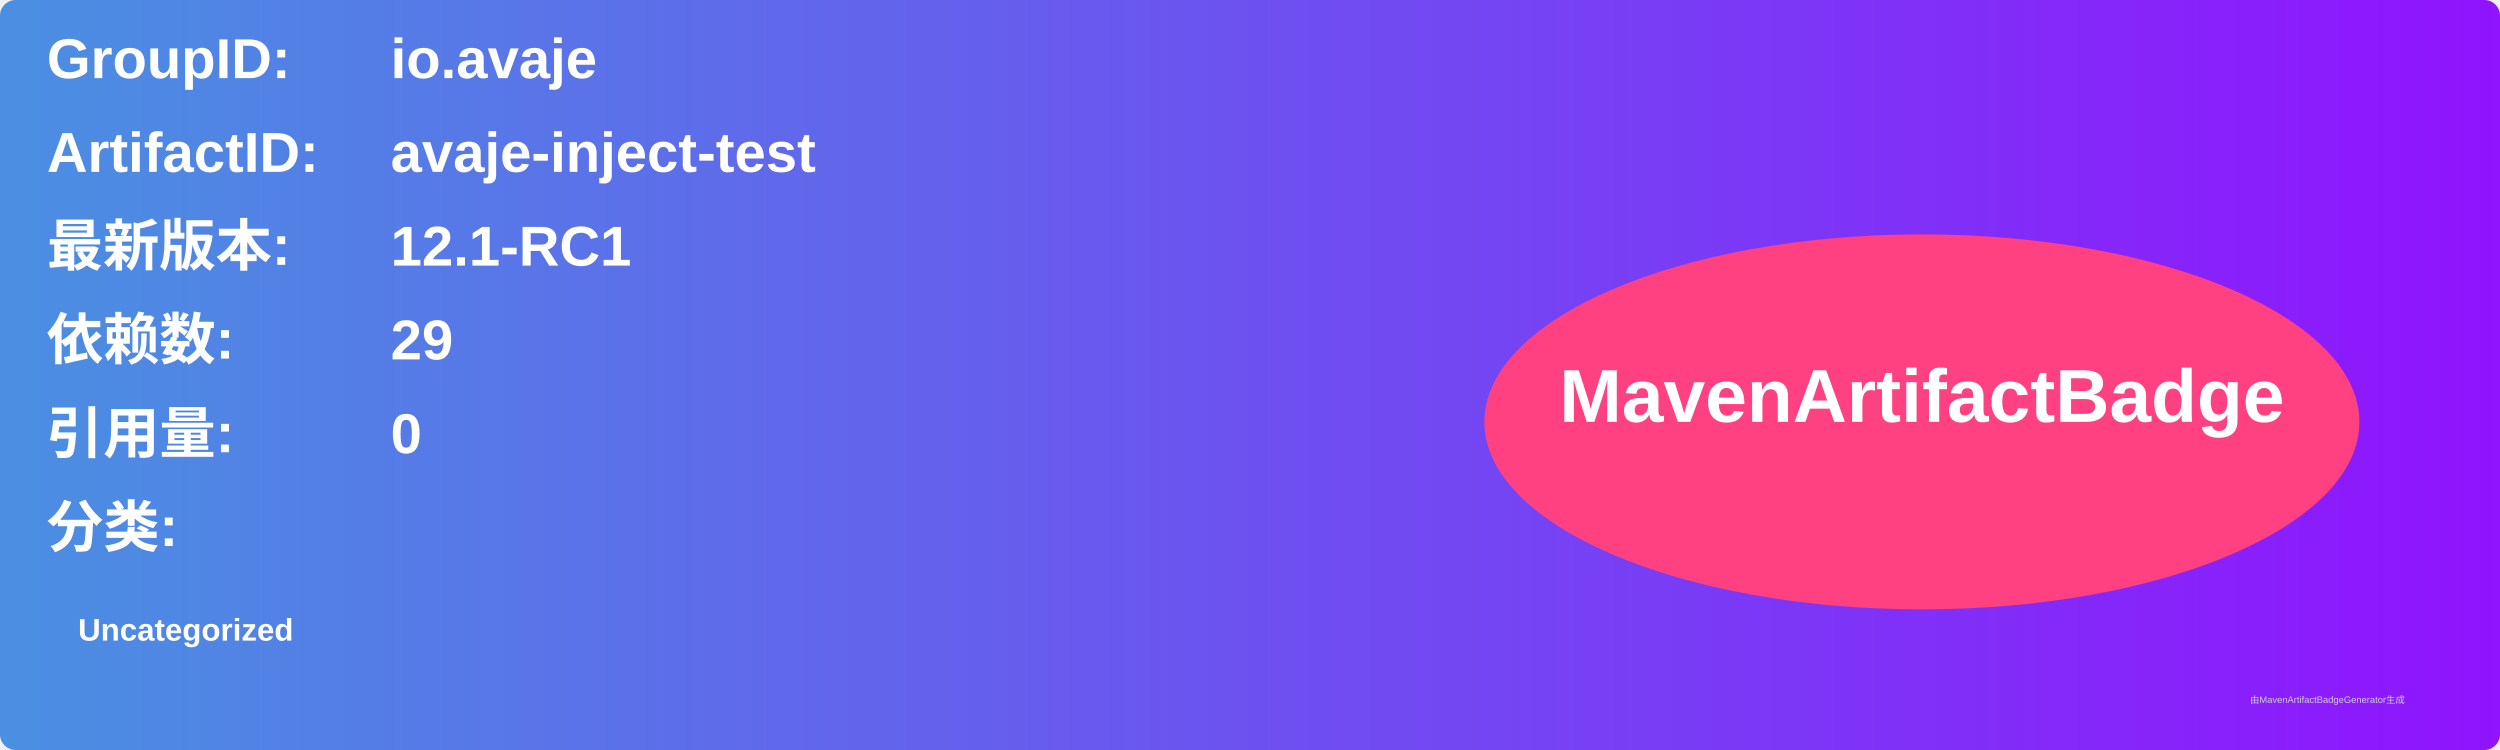
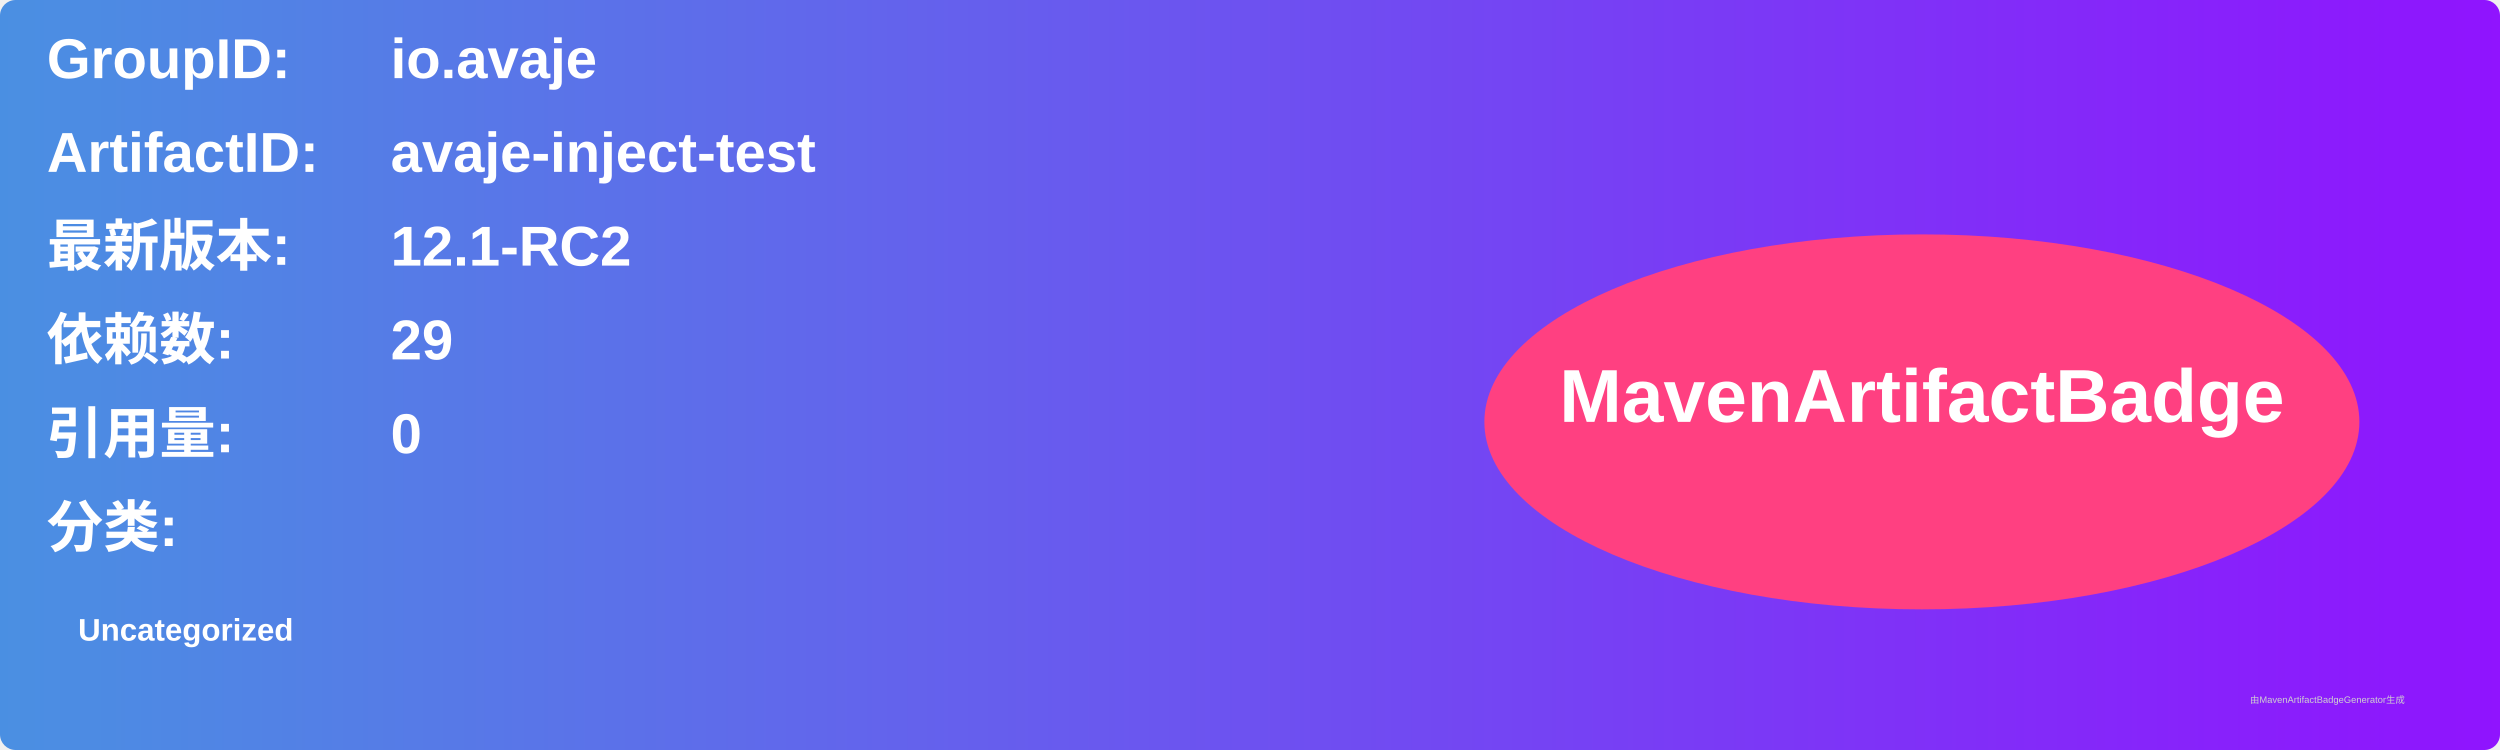
<svg xmlns="http://www.w3.org/2000/svg" width="800" height="240" viewBox="0 0 800 240">
  <linearGradient id="grad" x1="0%" y1="0%" x2="100%" y2="0%">
    <stop offset="0%" stop-color="#4a90e2" />
    <stop offset="100%" stop-color="#9013fe" />
  </linearGradient>
  <rect width="100%" height="100%" rx="5" ry="5" fill="url(#grad)" />
  <g transform="translate(15, 15)">
    <text x="0" y="10" font-family="Arial" font-size="18" fill="white" font-weight="bold" width="260">GroupID:</text>
    <text x="110" y="10" font-family="Arial" font-size="18" fill="white" font-weight="bold" width="460">io.avaje</text>
    <text x="0" y="40" font-family="Arial" font-size="18" fill="white" font-weight="bold" width="260">ArtifactID:</text>
    <text x="110" y="40" font-family="Arial" font-size="18" fill="white" font-weight="bold" width="460">avaje-inject-test</text>
    <text x="0" y="70" font-family="Arial" font-size="18" fill="white" font-weight="bold">最新版本:</text>
    <text x="110" y="70" font-family="Arial" font-size="18" fill="white" font-weight="bold">
-       <tspan font-weight="bold">12.1-RC1</tspan>
+       <tspan font-weight="bold">12.1-RC2</tspan>
    </text>
    <text x="0" y="100" font-family="Arial" font-size="18" fill="white" font-weight="bold">依赖数: </text>
    <text x="110" y="100" font-family="Arial" font-size="18" fill="white">
      <tspan font-weight="bold">29</tspan>
    </text>
    <text x="0" y="130" font-family="Arial" font-size="18" fill="white" font-weight="bold">引用量: </text>
    <text x="110" y="130" font-family="Arial" font-size="18" fill="white">
      <tspan font-weight="bold">0</tspan>
    </text>
    <text x="0" y="160" font-family="Arial" font-size="18" fill="white" font-weight="bold">分类:</text>
    <text x="10" y="190" font-family="Arial" font-size="10" fill="white">
      <tspan font-weight="bold">Uncategorized</tspan>
    </text>
    <ellipse cx="600" cy="120" rx="140" ry="60" fill="#ff4081" />
    <text x="600" y="120" text-anchor="middle" font-family="Arial" font-size="24" fill="white" font-weight="bold">MavenArtifactBadge</text>
  </g>
  <text x="720" y="225" font-family="Arial" font-size="3" fill="#d0d0d0">由MavenArtifactBadgeGenerator生成</text>
</svg>
